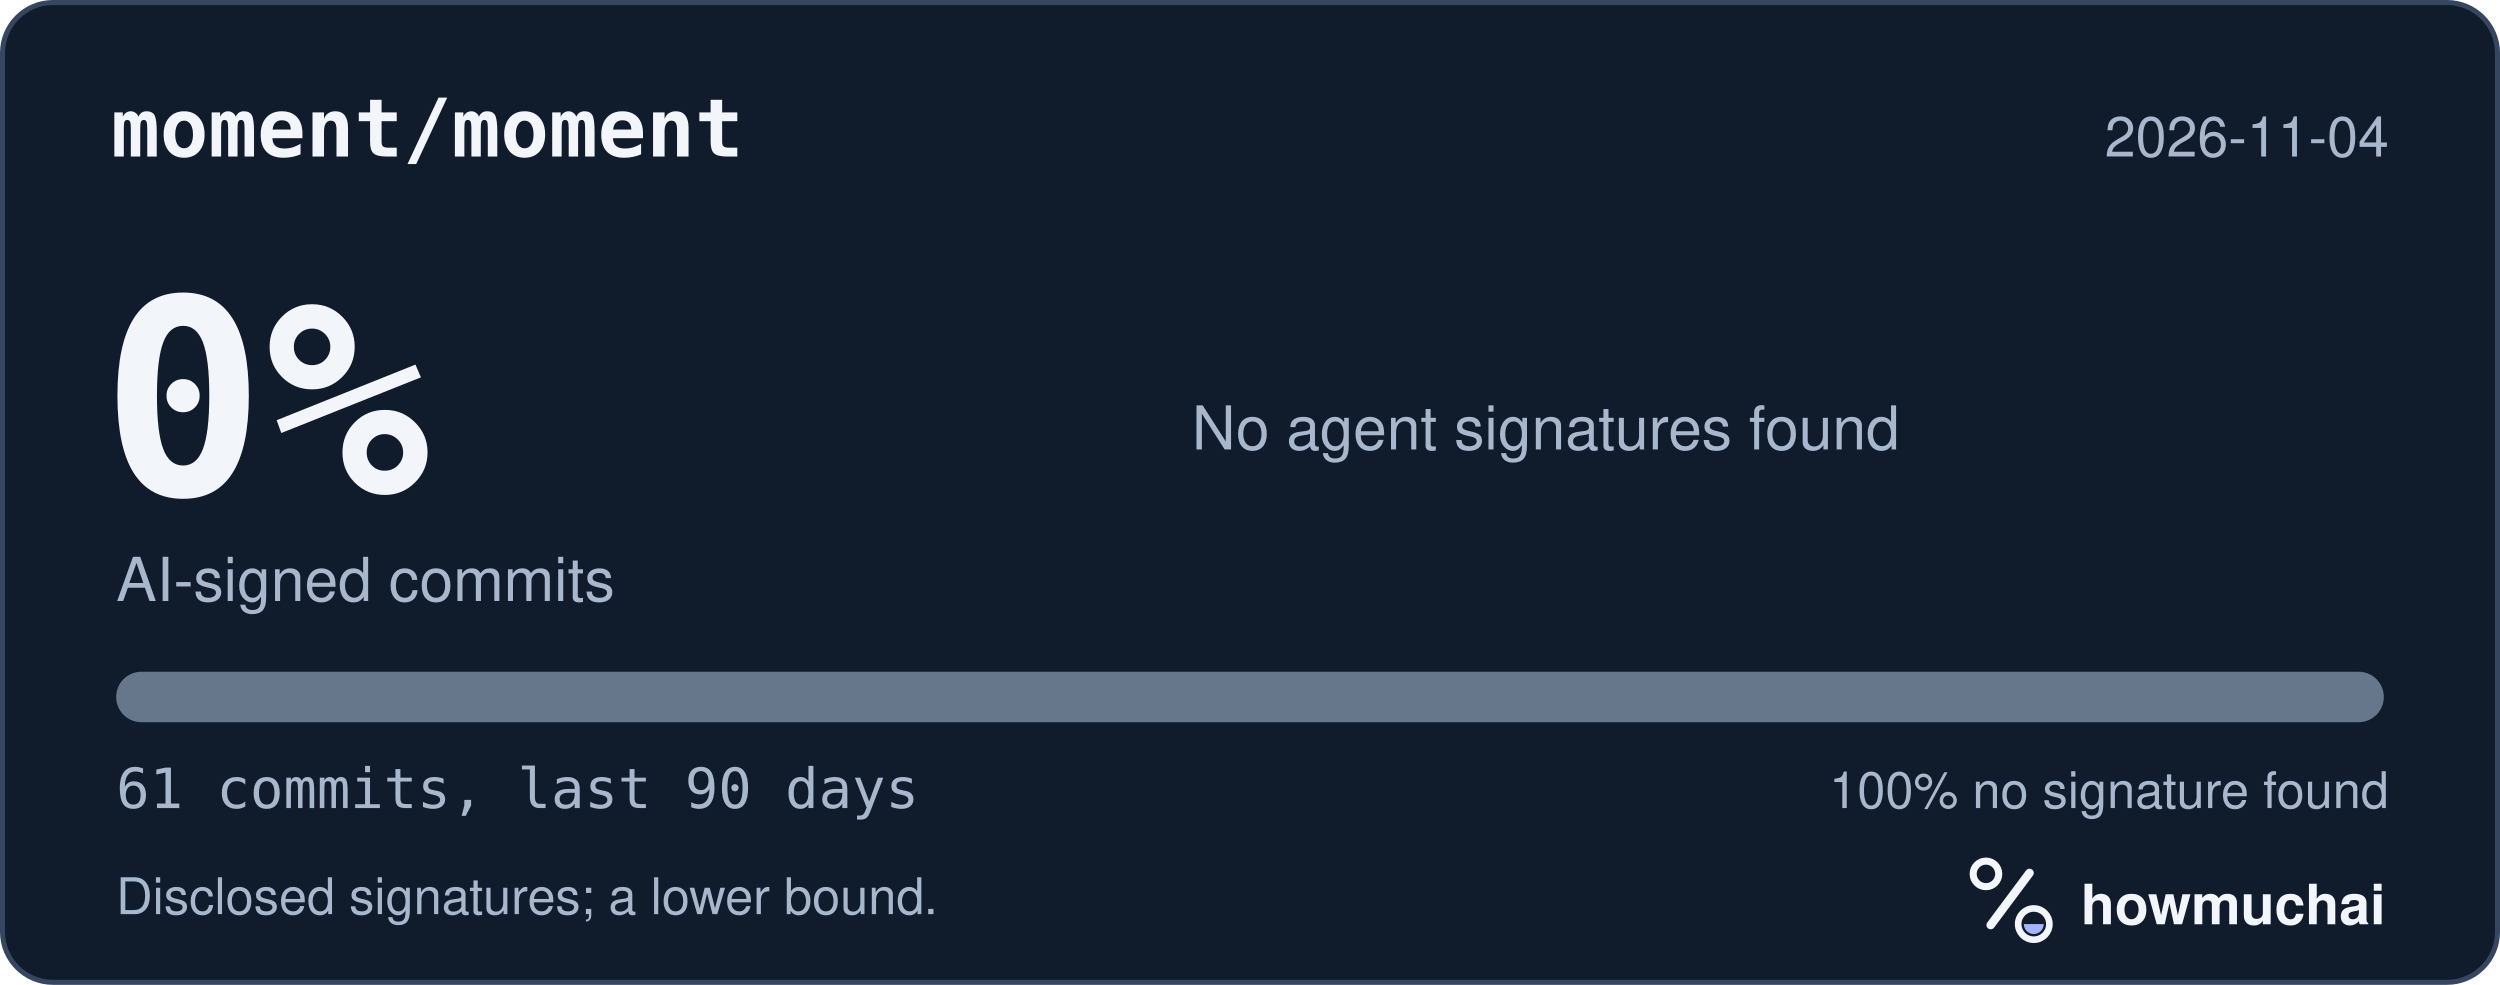
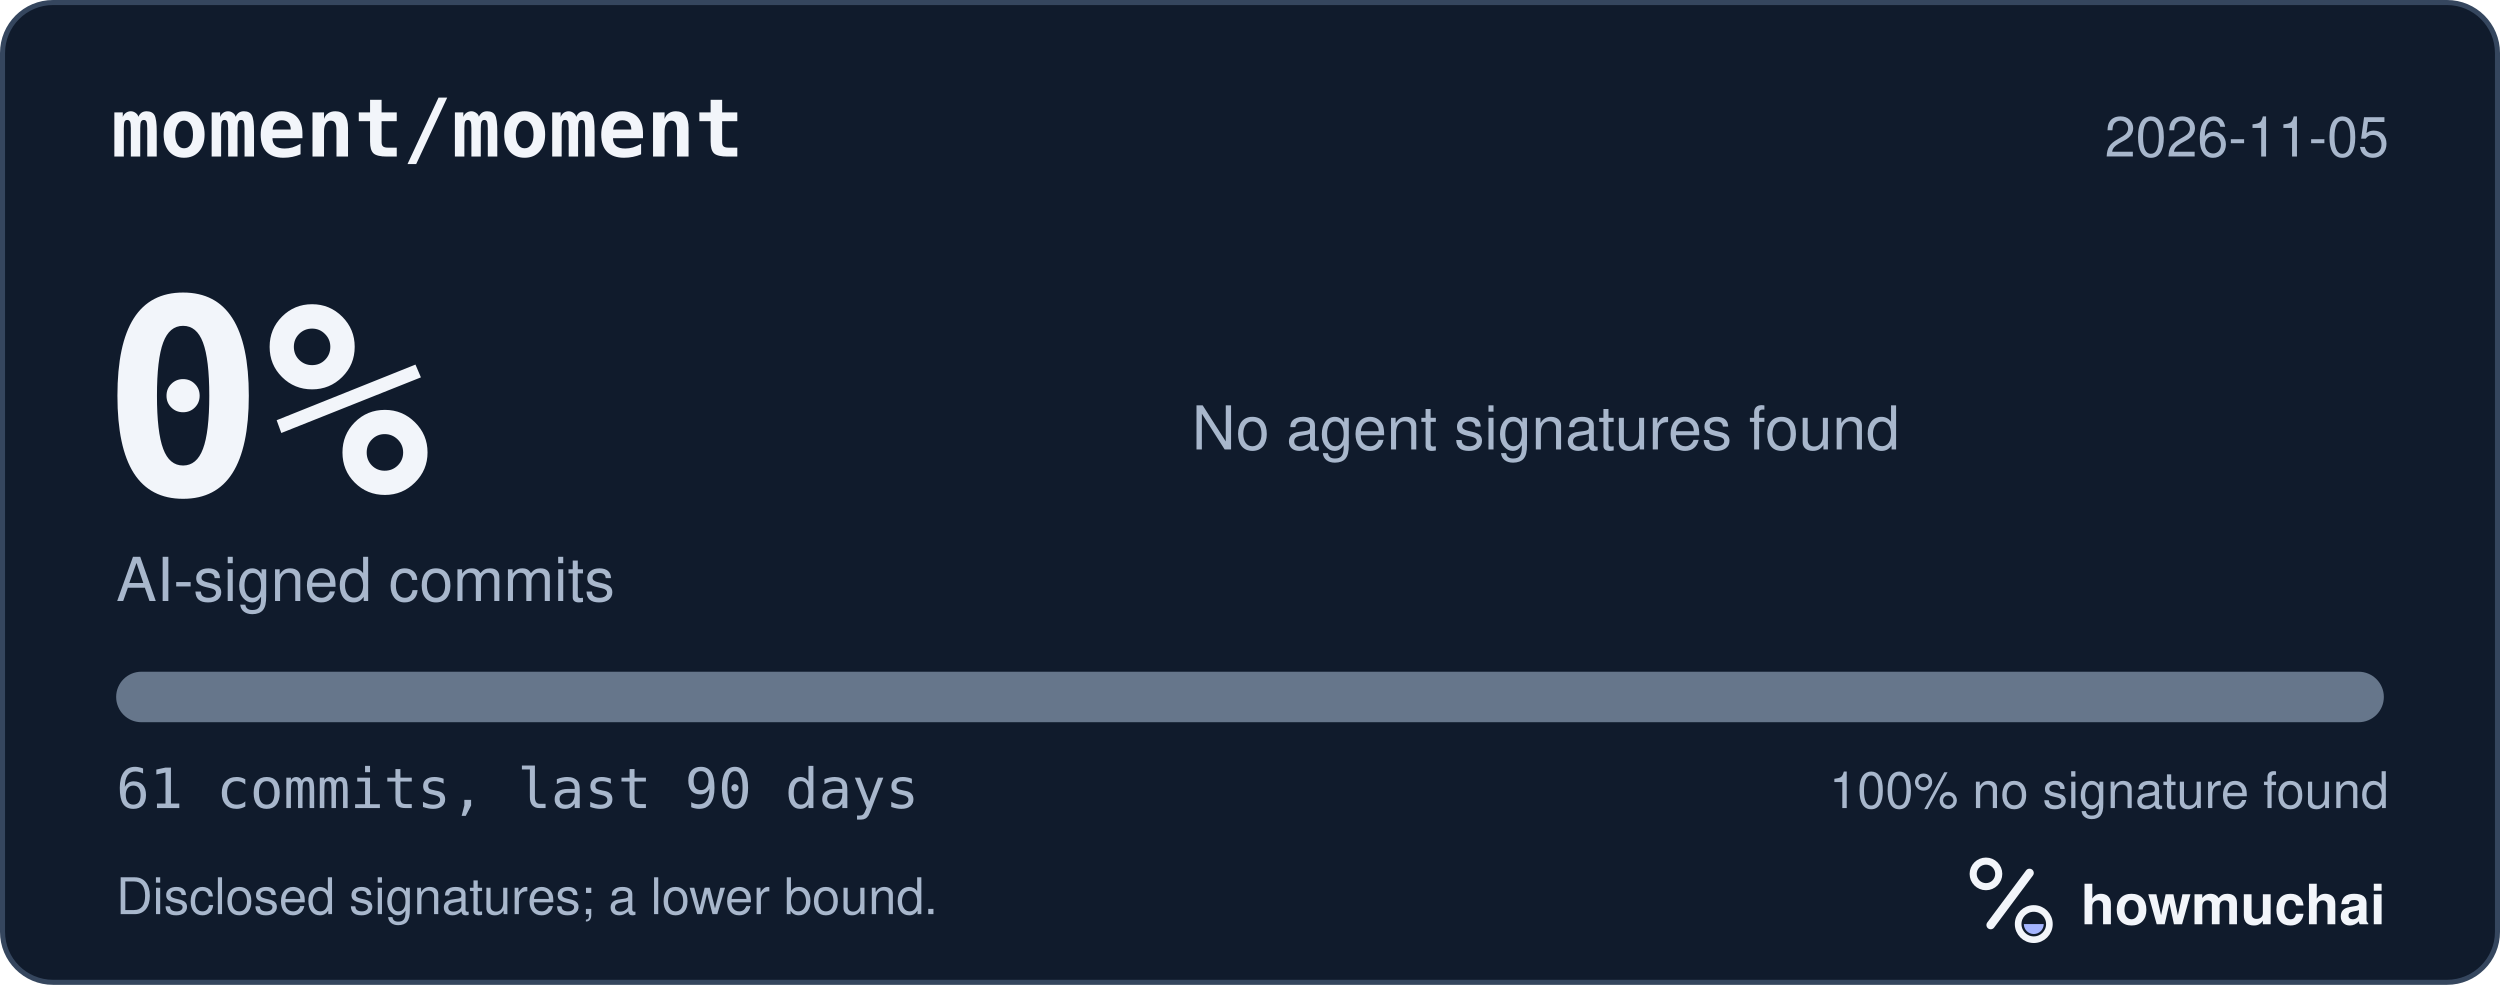
<svg xmlns="http://www.w3.org/2000/svg" width="495" height="195" viewBox="0 0 495 195" role="img" aria-labelledby="hm-t hm-d">
  <rect x="0.5" y="0.5" width="494" height="194" rx="10" fill="#101B2C" stroke="#35465E" />
  <text x="22" y="31" fill="#F2F5FA" font-family="ui-monospace, SF Mono, Menlo, Consolas, IBM Plex Mono, monospace" font-size="16" font-weight="600">moment/moment</text>
-   <text x="473" y="31" fill="#A8B7CC" font-family="-apple-system, BlinkMacSystemFont, Segoe UI, Helvetica, Arial, Fira Sans, sans-serif" font-size="11" text-anchor="end">2026-11-04</text>
+   <text x="473" y="31" fill="#A8B7CC" font-family="-apple-system, BlinkMacSystemFont, Segoe UI, Helvetica, Arial, Fira Sans, sans-serif" font-size="11" text-anchor="end">2026-11-05</text>
  <text x="20" y="98" fill="#F2F5FA" font-family="ui-monospace, SF Mono, Menlo, Consolas, IBM Plex Mono, monospace" font-size="54" font-weight="700">0%</text>
  <text x="23" y="119" fill="#A8B7CC" font-family="-apple-system, BlinkMacSystemFont, Segoe UI, Helvetica, Arial, Fira Sans, sans-serif" font-size="12">AI-signed commits</text>
  <text x="236" y="89" fill="#A8B7CC" font-family="-apple-system, BlinkMacSystemFont, Segoe UI, Helvetica, Arial, Fira Sans, sans-serif" font-size="12">No agent signatures found</text>
  <defs>
    <clipPath id="hm-bar">
      <rect x="23" y="133" width="449" height="10" rx="5" />
    </clipPath>
  </defs>
  <rect x="23" y="133" width="449" height="10" rx="5" fill="#66768B" />
  <g clip-path="url(#hm-bar)" />
  <text x="23" y="160" fill="#A8B7CC" font-family="ui-monospace, SF Mono, Menlo, Consolas, IBM Plex Mono, monospace" font-size="11">61 commits, last 90 days</text>
  <text x="473" y="160" fill="#A8B7CC" font-family="-apple-system, BlinkMacSystemFont, Segoe UI, Helvetica, Arial, Fira Sans, sans-serif" font-size="10" text-anchor="end">100% no signature found</text>
  <text x="23" y="181" fill="#A8B7CC" font-family="-apple-system, BlinkMacSystemFont, Segoe UI, Helvetica, Arial, Fira Sans, sans-serif" font-size="10">Disclosed signatures; a lower bound.</text>
  <g transform="translate(386 166) scale(0.046875)">
    <circle cx="154" cy="150" r="54" fill="none" stroke="#F2F5FA" stroke-width="30" />
    <path d="M174 366 338 146" fill="none" stroke="#F2F5FA" stroke-width="36" stroke-linecap="round" />
    <circle cx="356" cy="362" r="66" fill="none" stroke="#F2F5FA" stroke-width="28" />
    <path d="M314 362a42 42 0 0 0 84 0Z" fill="#A4B5FF" />
  </g>
  <text x="412" y="183" fill="#F2F5FA" font-family="-apple-system, BlinkMacSystemFont, Segoe UI, Helvetica, Arial, Fira Sans, sans-serif" font-size="11" font-weight="650">howmuchai</text>
</svg>
